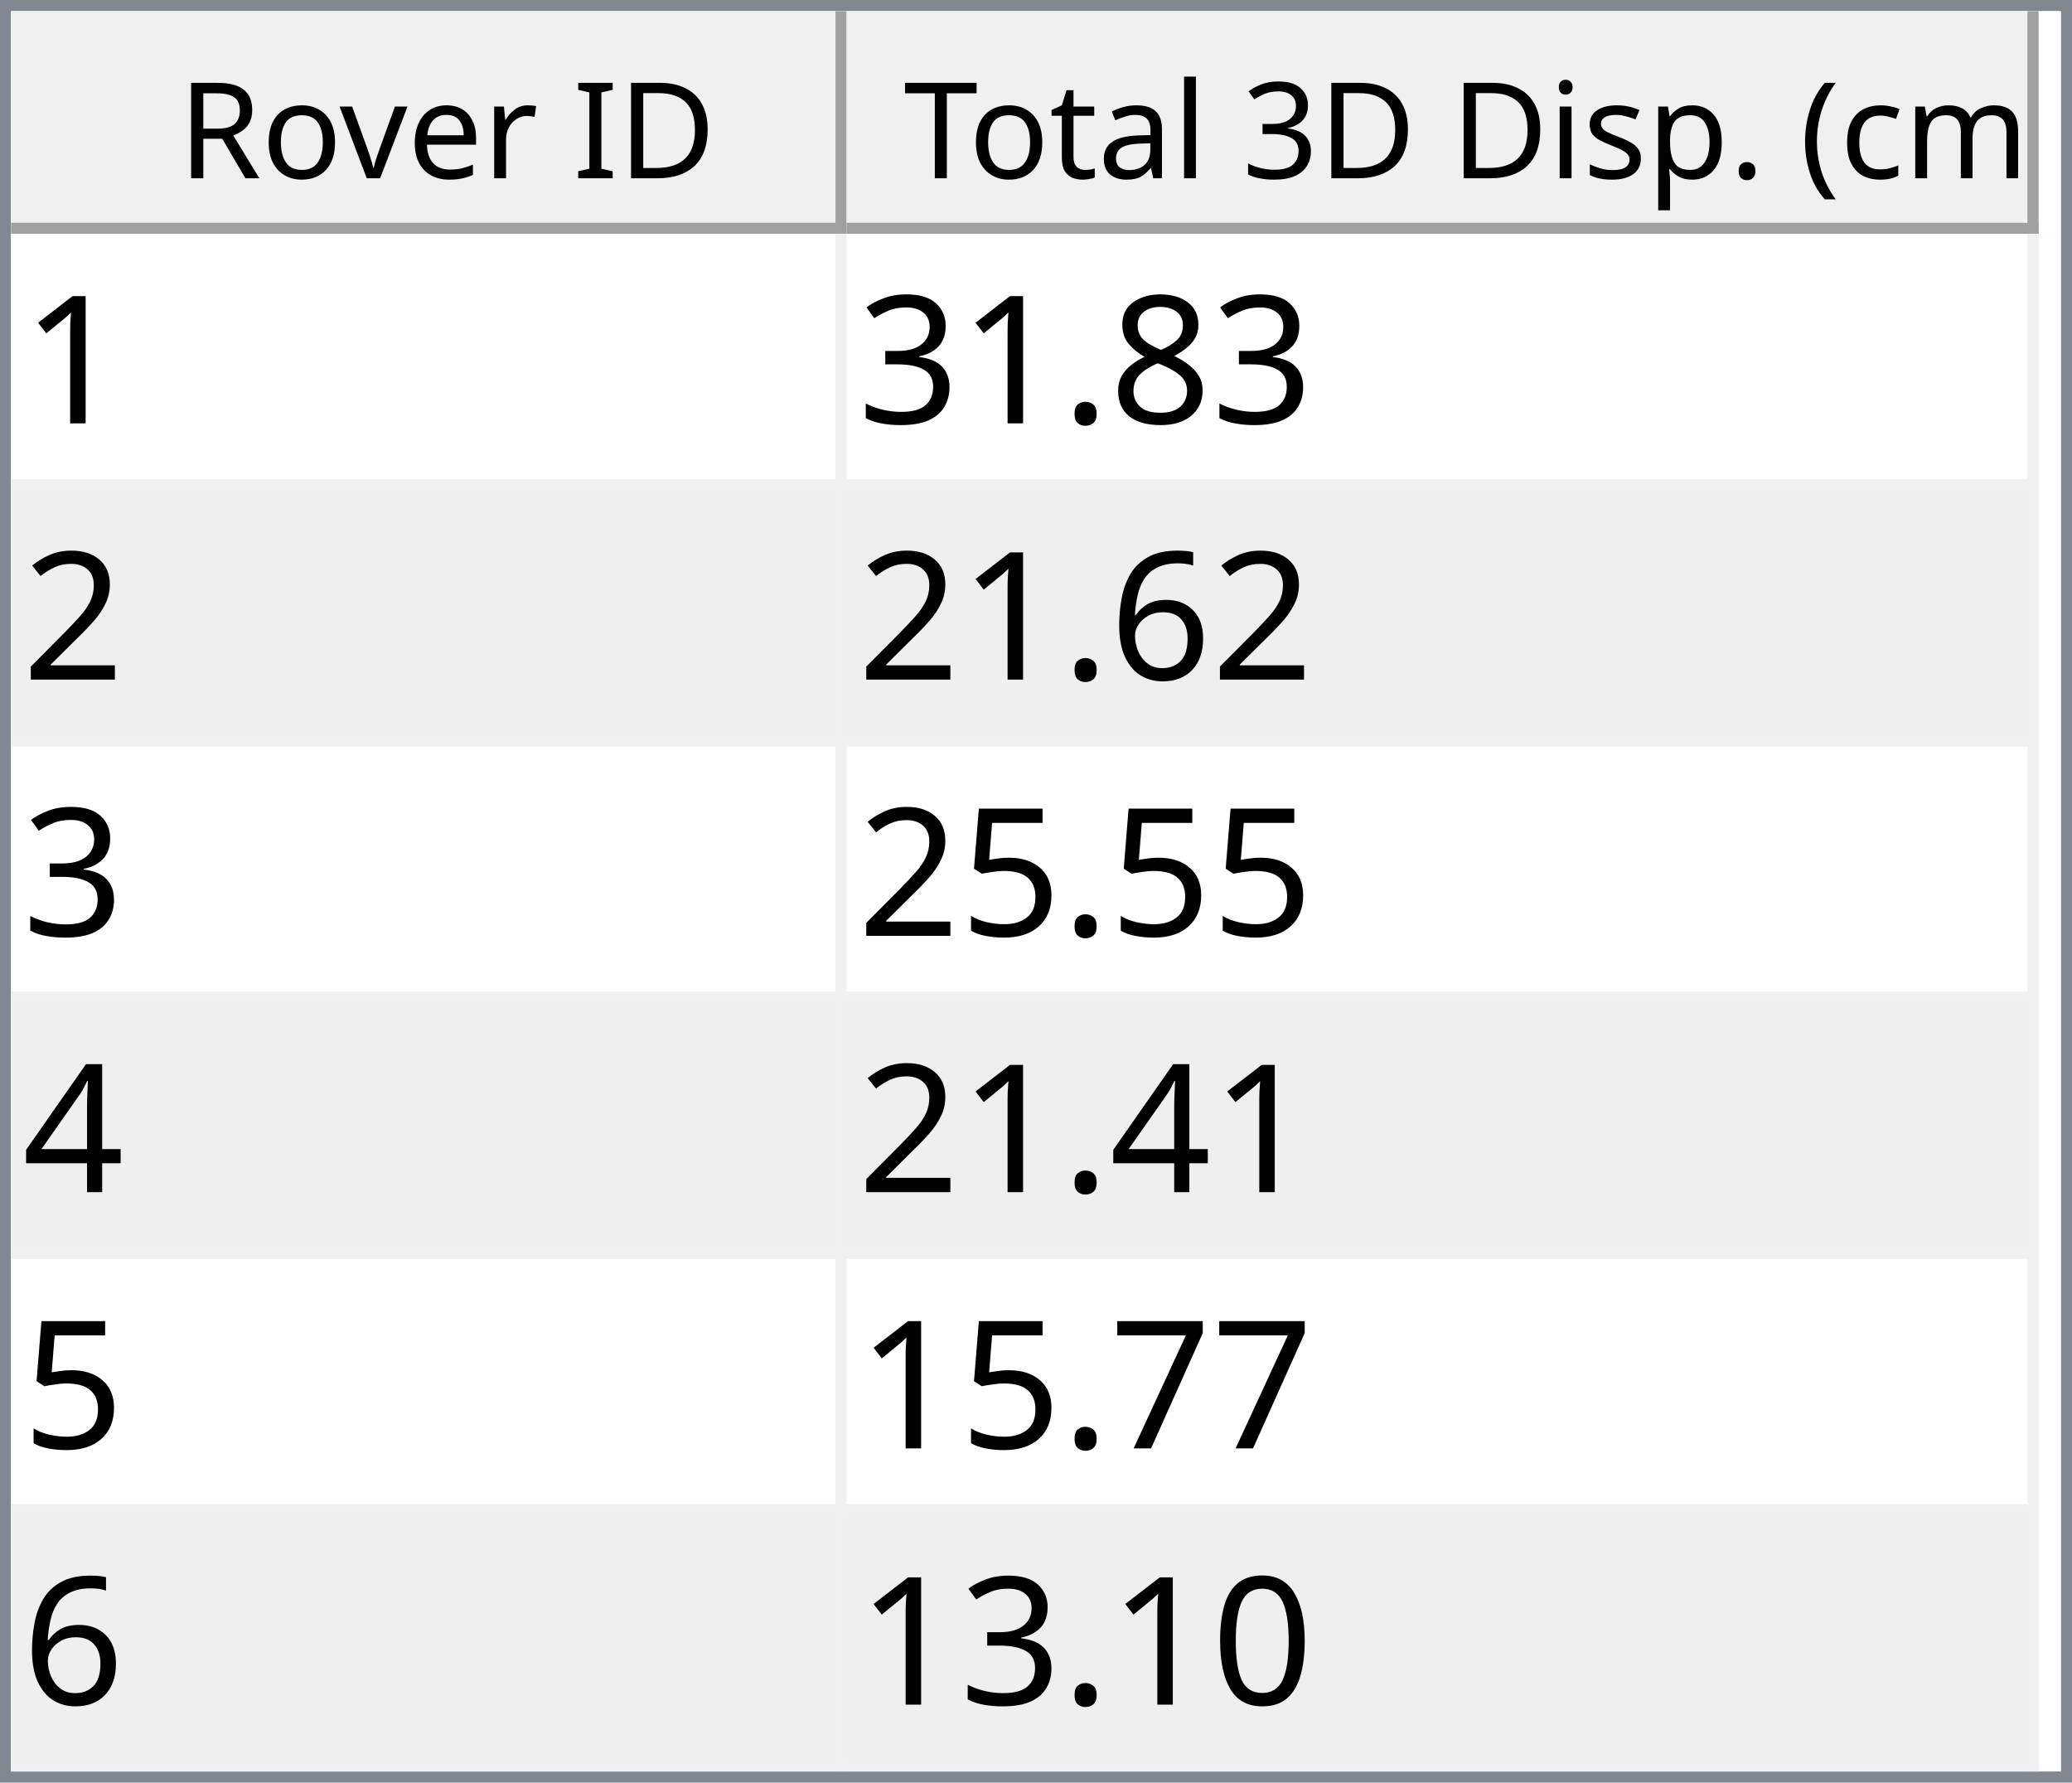
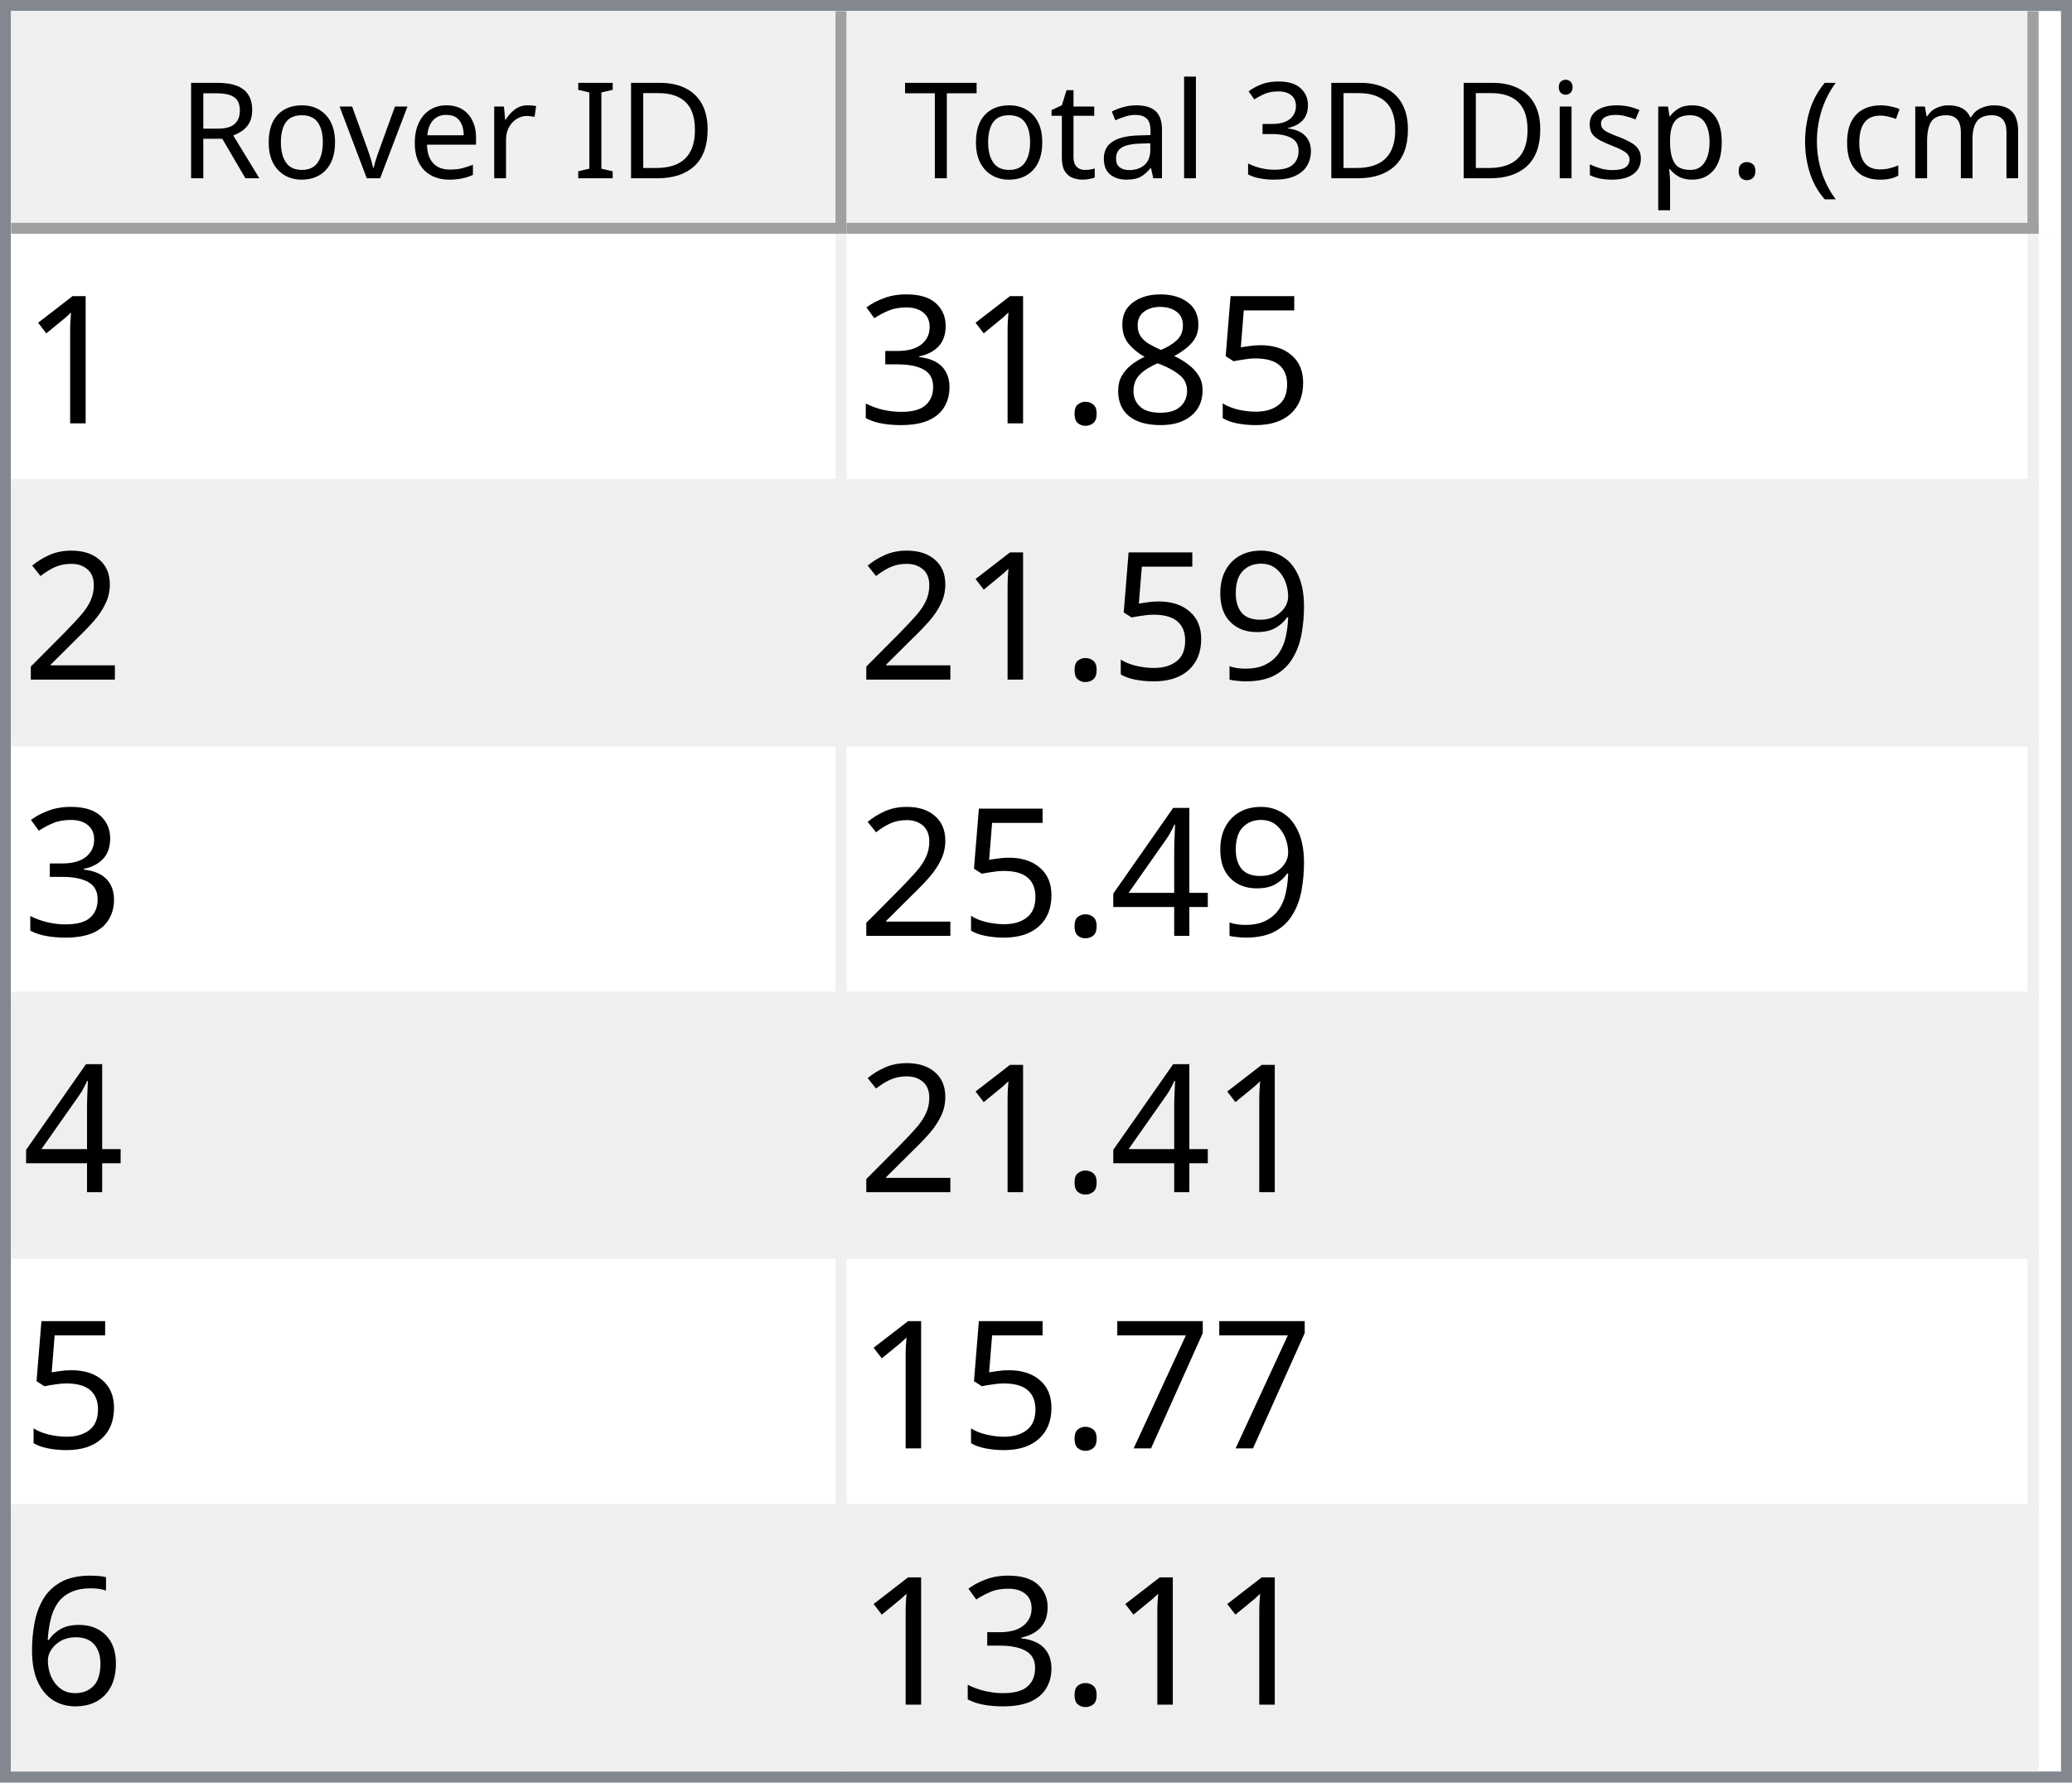
<svg xmlns="http://www.w3.org/2000/svg" style="fill-opacity:1; color-rendering:auto; color-interpolation:auto; text-rendering:auto; stroke:black; stroke-linecap:square; stroke-miterlimit:10; shape-rendering:auto; stroke-opacity:1; fill:black; stroke-dasharray:none; font-weight:normal; stroke-width:1; font-family:'Dialog'; font-style:normal; stroke-linejoin:miter; font-size:12px; stroke-dashoffset:0; image-rendering:auto;" width="186" height="160">
  <defs id="genericDefs" />
  <g>
    <defs id="defs1">
      <clipPath clipPathUnits="userSpaceOnUse" id="clipPath1">
        <path d="M0 0 L186 0 L186 160 L0 160 L0 0 Z" />
      </clipPath>
      <clipPath clipPathUnits="userSpaceOnUse" id="clipPath2">
        <path d="M0 0 L0 160 L186 160 L186 0 Z" />
      </clipPath>
      <clipPath clipPathUnits="userSpaceOnUse" id="clipPath3">
        <path d="M0 0 L0 20 L184 20 L184 0 Z" />
      </clipPath>
      <clipPath clipPathUnits="userSpaceOnUse" id="clipPath4">
        <path d="M0 0 L0 20 L75 20 L75 0 Z" />
      </clipPath>
      <clipPath clipPathUnits="userSpaceOnUse" id="clipPath5">
        <path d="M1 1 L1 19 L74 19 L74 1 Z" />
      </clipPath>
      <clipPath clipPathUnits="userSpaceOnUse" id="clipPath6">
        <path d="M0 0 L0 18 L73 18 L73 0 Z" />
      </clipPath>
      <clipPath clipPathUnits="userSpaceOnUse" id="clipPath7">
        <path d="M-0.5 -0.5 L-0.5 19.5 L74.5 19.5 L74.5 -0.5 Z" />
      </clipPath>
      <clipPath clipPathUnits="userSpaceOnUse" id="clipPath8">
        <path d="M0 0 L0 20 L107 20 L107 0 Z" />
      </clipPath>
      <clipPath clipPathUnits="userSpaceOnUse" id="clipPath9">
        <path d="M1 1 L1 19 L106 19 L106 1 Z" />
      </clipPath>
      <clipPath clipPathUnits="userSpaceOnUse" id="clipPath10">
        <path d="M0 0 L0 18 L105 18 L105 0 Z" />
      </clipPath>
      <clipPath clipPathUnits="userSpaceOnUse" id="clipPath11">
        <path d="M-0.5 -0.5 L-0.5 19.5 L106.5 19.5 L106.5 -0.5 Z" />
      </clipPath>
      <clipPath clipPathUnits="userSpaceOnUse" id="clipPath12">
        <path d="M0 0 L0 138 L184 138 L184 0 Z" />
      </clipPath>
      <clipPath clipPathUnits="userSpaceOnUse" id="clipPath13">
        <path d="M0 0 L0 138 L182 138 L182 0 Z" />
      </clipPath>
      <clipPath clipPathUnits="userSpaceOnUse" id="clipPath14">
        <path d="M-0.5 -0.5 L-0.5 137.5 L181.5 137.5 L181.5 -0.5 Z" />
      </clipPath>
      <clipPath clipPathUnits="userSpaceOnUse" id="clipPath15">
        <path d="M0 0 L0 22 L74 22 L74 0 Z" />
      </clipPath>
      <clipPath clipPathUnits="userSpaceOnUse" id="clipPath16">
        <path d="M0 0 L0 22 L106 22 L106 0 Z" />
      </clipPath>
      <font horiz-adv-x="64.551" id="font1">
        <font-face ascent="107.91" descent="25.098" units-per-em="100" style="font-style:normal; font-family:Segoe UI; font-weight:normal;" />
        <missing-glyph horiz-adv-x="64.551" d="M8.109 0 L8.109 68.266 L56.453 68.266 L56.453 0 L8.109 0 ZM15.328 7.234 L49.219 7.234 L49.219 61.031 L15.328 61.031 L15.328 7.234 Z" />
        <glyph unicode="D" horiz-adv-x="70.117" d="M9.188 0 L9.188 70.016 L28.516 70.016 Q65.531 70.016 65.531 35.891 Q65.531 19.672 55.25 9.836 Q44.969 0 27.734 0 L9.188 0 ZM17.391 62.594 L17.391 7.422 L27.828 7.422 Q41.609 7.422 49.273 14.797 Q56.938 22.172 56.938 35.688 Q56.938 62.594 28.328 62.594 L17.391 62.594 Z" />
        <glyph unicode="I" horiz-adv-x="26.611" d="M17.391 0 L9.188 0 L9.188 70.016 L17.391 70.016 L17.391 0 Z" />
        <glyph unicode=" " horiz-adv-x="27.393" d="" />
        <glyph unicode="r" horiz-adv-x="34.766" d="M34.188 41.891 Q32.078 43.5 28.125 43.5 Q23 43.5 19.555 38.672 Q16.109 33.844 16.109 25.484 L16.109 0 L8.109 0 L8.109 50 L16.109 50 L16.109 39.703 L16.312 39.703 Q18.016 44.969 21.531 47.922 Q25.047 50.875 29.391 50.875 Q32.516 50.875 34.188 50.203 L34.188 41.891 Z" />
        <glyph unicode="e" horiz-adv-x="52.295" d="M48.297 23 L12.984 23 Q13.188 14.656 17.484 10.109 Q21.781 5.562 29.297 5.562 Q37.75 5.562 44.828 11.141 L44.828 3.609 Q38.234 -1.172 27.391 -1.172 Q16.797 -1.172 10.742 5.641 Q4.688 12.453 4.688 24.812 Q4.688 36.469 11.305 43.82 Q17.922 51.172 27.734 51.172 Q37.547 51.172 42.922 44.828 Q48.297 38.484 48.297 27.203 L48.297 23 ZM40.094 29.781 Q40.047 36.719 36.75 40.578 Q33.453 44.438 27.594 44.438 Q21.922 44.438 17.969 40.383 Q14.016 36.328 13.094 29.781 L40.094 29.781 Z" />
        <glyph unicode="v" horiz-adv-x="47.9" d="M47.406 50 L27.484 0 L19.625 0 L0.688 50 L9.469 50 L22.172 13.672 Q23.578 9.672 23.922 6.688 L24.125 6.688 Q24.609 10.453 25.688 13.484 L38.969 50 L47.406 50 Z" />
        <glyph unicode="o" horiz-adv-x="58.594" d="M29 -1.172 Q17.922 -1.172 11.305 5.836 Q4.688 12.844 4.688 24.422 Q4.688 37.016 11.57 44.094 Q18.453 51.172 30.172 51.172 Q41.359 51.172 47.633 44.289 Q53.906 37.406 53.906 25.203 Q53.906 13.234 47.141 6.031 Q40.375 -1.172 29 -1.172 ZM29.594 44.438 Q21.875 44.438 17.383 39.188 Q12.891 33.938 12.891 24.703 Q12.891 15.828 17.43 10.695 Q21.969 5.562 29.594 5.562 Q37.359 5.562 41.531 10.594 Q45.703 15.625 45.703 24.906 Q45.703 34.281 41.531 39.359 Q37.359 44.438 29.594 44.438 Z" />
        <glyph unicode="R" horiz-adv-x="59.814" d="M59.375 0 L49.609 0 L37.891 19.625 Q36.281 22.359 34.766 24.289 Q33.25 26.219 31.664 27.438 Q30.078 28.656 28.25 29.219 Q26.422 29.781 24.125 29.781 L17.391 29.781 L17.391 0 L9.188 0 L9.188 70.016 L30.078 70.016 Q34.672 70.016 38.555 68.867 Q42.438 67.719 45.289 65.375 Q48.141 63.031 49.758 59.547 Q51.375 56.062 51.375 51.375 Q51.375 47.703 50.273 44.656 Q49.172 41.609 47.148 39.211 Q45.125 36.812 42.266 35.133 Q39.406 33.453 35.844 32.516 L35.844 32.328 Q37.594 31.547 38.891 30.547 Q40.188 29.547 41.359 28.18 Q42.531 26.812 43.68 25.078 Q44.828 23.344 46.234 21.047 L59.375 0 ZM17.391 62.594 L17.391 37.203 L28.516 37.203 Q31.594 37.203 34.203 38.133 Q36.812 39.062 38.719 40.797 Q40.625 42.531 41.703 45.047 Q42.781 47.562 42.781 50.688 Q42.781 56.297 39.141 59.445 Q35.5 62.594 28.609 62.594 L17.391 62.594 Z" />
        <glyph unicode=")" horiz-adv-x="30.176" d="M8.297 -15.922 L1.172 -15.922 Q16.406 2.344 16.406 26.812 Q16.406 51.469 1.078 70.016 L8.297 70.016 Q23.531 52.156 23.531 26.703 Q23.531 1.375 8.297 -15.922 Z" />
        <glyph unicode="m" horiz-adv-x="86.133" d="M79.109 0 L71.094 0 L71.094 28.719 Q71.094 37.016 68.531 40.727 Q65.969 44.438 59.906 44.438 Q54.781 44.438 51.195 39.75 Q47.609 35.062 47.609 28.516 L47.609 0 L39.594 0 L39.594 29.688 Q39.594 44.438 28.219 44.438 Q22.953 44.438 19.531 40.016 Q16.109 35.594 16.109 28.516 L16.109 0 L8.109 0 L8.109 50 L16.109 50 L16.109 42.094 L16.312 42.094 Q21.625 51.172 31.844 51.172 Q36.969 51.172 40.773 48.312 Q44.578 45.453 46 40.828 Q51.562 51.172 62.594 51.172 Q79.109 51.172 79.109 30.812 L79.109 0 Z" />
        <glyph unicode="c" horiz-adv-x="46.191" d="M42.188 2.297 Q36.422 -1.172 28.516 -1.172 Q17.828 -1.172 11.258 5.789 Q4.688 12.75 4.688 23.828 Q4.688 36.188 11.766 43.68 Q18.844 51.172 30.672 51.172 Q37.25 51.172 42.281 48.734 L42.281 40.531 Q36.719 44.438 30.375 44.438 Q22.703 44.438 17.797 38.945 Q12.891 33.453 12.891 24.516 Q12.891 15.719 17.508 10.641 Q22.125 5.562 29.891 5.562 Q36.422 5.562 42.188 9.906 L42.188 2.297 Z" />
        <glyph unicode="(" horiz-adv-x="30.176" d="M29.109 -15.922 L21.969 -15.922 Q6.844 1.375 6.844 26.703 Q6.844 52.156 21.969 70.016 L29.203 70.016 Q13.875 51.469 13.875 26.812 Q13.875 2.344 29.109 -15.922 Z" />
        <glyph unicode="." horiz-adv-x="21.68" d="M10.891 -1.078 Q8.641 -1.078 7.055 0.539 Q5.469 2.156 5.469 4.391 Q5.469 6.641 7.055 8.273 Q8.641 9.906 10.891 9.906 Q13.188 9.906 14.797 8.273 Q16.406 6.641 16.406 4.391 Q16.406 2.156 14.797 0.539 Q13.188 -1.078 10.891 -1.078 Z" />
        <glyph unicode="p" horiz-adv-x="58.789" d="M16.312 7.234 L16.109 7.234 L16.109 -23 L8.109 -23 L8.109 50 L16.109 50 L16.109 41.219 L16.312 41.219 Q22.219 51.172 33.594 51.172 Q43.266 51.172 48.688 44.461 Q54.109 37.75 54.109 26.469 Q54.109 13.922 48 6.375 Q41.891 -1.172 31.297 -1.172 Q21.578 -1.172 16.312 7.234 ZM16.109 27.391 L16.109 20.406 Q16.109 14.203 20.141 9.883 Q24.172 5.562 30.375 5.562 Q37.641 5.562 41.773 11.133 Q45.906 16.703 45.906 26.609 Q45.906 34.969 42.047 39.703 Q38.188 44.438 31.594 44.438 Q24.609 44.438 20.359 39.578 Q16.109 34.719 16.109 27.391 Z" />
        <glyph unicode="s" horiz-adv-x="42.432" d="M5.078 1.812 L5.078 10.406 Q11.625 5.562 19.484 5.562 Q30.031 5.562 30.031 12.594 Q30.031 14.594 29.125 15.992 Q28.219 17.391 26.68 18.461 Q25.141 19.531 23.07 20.383 Q21 21.234 18.609 22.172 Q15.281 23.484 12.766 24.828 Q10.25 26.172 8.57 27.859 Q6.891 29.547 6.031 31.695 Q5.172 33.844 5.172 36.719 Q5.172 40.234 6.789 42.945 Q8.406 45.656 11.086 47.484 Q13.766 49.312 17.211 50.242 Q20.656 51.172 24.312 51.172 Q30.812 51.172 35.938 48.922 L35.938 40.828 Q30.422 44.438 23.25 44.438 Q21 44.438 19.195 43.922 Q17.391 43.406 16.094 42.477 Q14.797 41.547 14.086 40.258 Q13.375 38.969 13.375 37.406 Q13.375 35.453 14.086 34.133 Q14.797 32.812 16.164 31.789 Q17.531 30.766 19.484 29.938 Q21.438 29.109 23.922 28.125 Q27.25 26.859 29.883 25.516 Q32.516 24.172 34.375 22.484 Q36.234 20.797 37.234 18.602 Q38.234 16.406 38.234 13.375 Q38.234 9.672 36.602 6.938 Q34.969 4.203 32.234 2.398 Q29.5 0.594 25.93 -0.289 Q22.359 -1.172 18.453 -1.172 Q10.75 -1.172 5.078 1.812 Z" />
        <glyph unicode="i" horiz-adv-x="24.219" d="M12.203 62.703 Q10.062 62.703 8.547 64.164 Q7.031 65.625 7.031 67.875 Q7.031 70.125 8.547 71.609 Q10.062 73.094 12.203 73.094 Q14.406 73.094 15.945 71.609 Q17.484 70.125 17.484 67.875 Q17.484 65.719 15.945 64.211 Q14.406 62.703 12.203 62.703 ZM16.109 0 L8.109 0 L8.109 50 L16.109 50 L16.109 0 Z" />
        <glyph unicode="3" horiz-adv-x="53.906" d="M46.531 19.828 Q46.531 15.094 44.75 11.211 Q42.969 7.328 39.719 4.57 Q36.469 1.812 31.93 0.297 Q27.391 -1.219 21.922 -1.219 Q11.922 -1.219 6 2.594 L6 11.188 Q13.094 5.609 22.219 5.609 Q25.875 5.609 28.828 6.539 Q31.781 7.469 33.906 9.227 Q36.031 10.984 37.18 13.477 Q38.328 15.969 38.328 19.094 Q38.328 32.812 18.797 32.812 L12.984 32.812 L12.984 39.594 L18.5 39.594 Q35.797 39.594 35.797 52.484 Q35.797 64.406 22.609 64.406 Q15.188 64.406 8.688 59.422 L8.688 67.188 Q15.375 71.188 24.609 71.188 Q29 71.188 32.57 69.969 Q36.141 68.75 38.68 66.555 Q41.219 64.359 42.609 61.281 Q44 58.203 44 54.5 Q44 40.672 30.031 36.719 L30.031 36.531 Q33.594 36.141 36.625 34.797 Q39.656 33.453 41.852 31.305 Q44.047 29.156 45.289 26.25 Q46.531 23.344 46.531 19.828 Z" />
        <glyph unicode="l" horiz-adv-x="24.219" d="M16.109 0 L8.109 0 L8.109 74.031 L16.109 74.031 L16.109 0 Z" />
        <glyph unicode="a" horiz-adv-x="50.879" d="M43.891 0 L35.891 0 L35.891 7.812 L35.688 7.812 Q30.469 -1.172 20.312 -1.172 Q12.844 -1.172 8.617 2.781 Q4.391 6.734 4.391 13.281 Q4.391 27.297 20.906 29.594 L35.891 31.688 Q35.891 44.438 25.594 44.438 Q16.547 44.438 9.281 38.281 L9.281 46.484 Q16.656 51.172 26.266 51.172 Q43.891 51.172 43.891 32.516 L43.891 0 ZM35.891 25.297 L23.828 23.641 Q18.266 22.859 15.43 20.875 Q12.594 18.891 12.594 13.875 Q12.594 10.203 15.211 7.883 Q17.828 5.562 22.172 5.562 Q28.125 5.562 32.008 9.742 Q35.891 13.922 35.891 20.312 L35.891 25.297 Z" />
        <glyph unicode="t" horiz-adv-x="33.887" d="M31.297 0.484 Q28.469 -1.078 23.828 -1.078 Q10.688 -1.078 10.688 13.578 L10.688 43.172 L2.094 43.172 L2.094 50 L10.688 50 L10.688 62.203 L18.703 64.797 L18.703 50 L31.297 50 L31.297 43.172 L18.703 43.172 L18.703 14.984 Q18.703 9.969 20.414 7.82 Q22.125 5.672 26.078 5.672 Q29.109 5.672 31.297 7.328 L31.297 0.484 Z" />
        <glyph unicode="T" horiz-adv-x="52.393" d="M50.594 62.594 L30.375 62.594 L30.375 0 L22.172 0 L22.172 62.594 L2 62.594 L2 70.016 L50.594 70.016 L50.594 62.594 Z" />
      </font>
      <font horiz-adv-x="75.0" id="font2">
        <font-face ascent="100.537" descent="21.973" units-per-em="100" style="font-style:normal; font-family:sans-serif; font-weight:normal;" />
        <missing-glyph horiz-adv-x="75.0" d="M12.5 0 L12.5 62.5 L62.5 62.5 L62.5 0 L12.5 0 ZM14.062 1.562 L60.938 1.562 L60.938 60.938 L14.062 60.938 L14.062 1.562 Z" />
        <glyph unicode="1" horiz-adv-x="55.615" d="M37.25 0 L28.469 0 L28.469 56 Q25.297 52.984 20.141 49.953 Q14.984 46.922 10.891 45.406 L10.891 53.906 Q18.266 57.375 23.781 62.305 Q29.297 67.234 31.594 71.875 L37.25 71.875 L37.25 0 Z" />
+         <glyph unicode="5" horiz-adv-x="55.615" d="M4.156 18.75 L13.375 19.531 Q14.406 12.797 18.141 9.398 Q21.875 6 27.156 6 Q33.5 6 37.891 10.789 Q42.281 15.578 42.281 23.484 Q42.281 31 38.062 35.352 Q33.844 39.703 27 39.703 Q22.75 39.703 19.336 37.773 Q15.922 35.844 13.969 32.766 L5.719 33.844 L12.641 70.609 L48.25 70.609 L48.25 62.203 L19.672 62.203 L15.828 42.969 Q22.266 47.469 29.344 47.469 Q38.719 47.469 45.164 40.969 Q51.609 34.469 51.609 24.266 Q51.609 14.547 45.953 7.469 Q39.062 -1.219 27.156 -1.219 Q17.391 -1.219 11.211 4.25 Q5.031 9.719 4.156 18.75 Z" />
        <glyph unicode="8" horiz-adv-x="55.615" d="M17.672 38.812 Q12.203 40.828 9.57 44.539 Q6.938 48.25 6.938 53.422 Q6.938 61.234 12.555 66.555 Q18.172 71.875 27.484 71.875 Q36.859 71.875 42.578 66.43 Q48.297 60.984 48.297 53.172 Q48.297 48.188 45.68 44.508 Q43.062 40.828 37.75 38.812 Q44.344 36.672 47.781 31.883 Q51.219 27.094 51.219 20.453 Q51.219 11.281 44.727 5.031 Q38.234 -1.219 27.641 -1.219 Q17.047 -1.219 10.547 5.055 Q4.047 11.328 4.047 20.703 Q4.047 27.688 7.594 32.398 Q11.141 37.109 17.672 38.812 ZM15.922 53.719 Q15.922 48.641 19.195 45.414 Q22.469 42.188 27.688 42.188 Q32.766 42.188 36.016 45.383 Q39.266 48.578 39.266 53.219 Q39.266 58.062 35.914 61.359 Q32.562 64.656 27.594 64.656 Q22.562 64.656 19.242 61.43 Q15.922 58.203 15.922 53.719 ZM13.094 20.656 Q13.094 16.891 14.875 13.375 Q16.656 9.859 20.172 7.93 Q23.688 6 27.734 6 Q34.031 6 38.133 10.055 Q42.234 14.109 42.234 20.359 Q42.234 26.703 38.016 30.859 Q33.797 35.016 27.438 35.016 Q21.234 35.016 17.164 30.914 Q13.094 26.812 13.094 20.656 Z" />
        <glyph unicode="." horiz-adv-x="27.783" d="M9.078 0 L9.078 10.016 L19.094 10.016 L19.094 0 L9.078 0 Z" />
        <glyph unicode="3" horiz-adv-x="55.615" d="M4.203 18.891 L12.984 20.062 Q14.5 12.594 18.141 9.297 Q21.781 6 27 6 Q33.203 6 37.477 10.297 Q41.75 14.594 41.75 20.953 Q41.75 27 37.797 30.93 Q33.844 34.859 27.734 34.859 Q25.25 34.859 21.531 33.891 L22.516 41.609 Q23.391 41.5 23.922 41.5 Q29.547 41.5 34.039 44.43 Q38.531 47.359 38.531 53.469 Q38.531 58.297 35.258 61.477 Q31.984 64.656 26.812 64.656 Q21.688 64.656 18.266 61.43 Q14.844 58.203 13.875 51.766 L5.078 53.328 Q6.688 62.156 12.398 67.016 Q18.109 71.875 26.609 71.875 Q32.469 71.875 37.398 69.359 Q42.328 66.844 44.945 62.5 Q47.562 58.156 47.562 53.266 Q47.562 48.641 45.07 44.828 Q42.578 41.016 37.703 38.766 Q44.047 37.312 47.562 32.695 Q51.078 28.078 51.078 21.141 Q51.078 11.766 44.242 5.25 Q37.406 -1.266 26.953 -1.266 Q17.531 -1.266 11.305 4.352 Q5.078 9.969 4.203 18.891 Z" />
        <glyph unicode="2" horiz-adv-x="55.615" d="M50.344 8.453 L50.344 0 L3.031 0 Q2.938 3.172 4.047 6.109 Q5.859 10.938 9.836 15.625 Q13.812 20.312 21.344 26.469 Q33.016 36.031 37.117 41.625 Q41.219 47.219 41.219 52.203 Q41.219 57.422 37.477 61.008 Q33.734 64.594 27.734 64.594 Q21.391 64.594 17.578 60.789 Q13.766 56.984 13.719 50.25 L4.688 51.172 Q5.609 61.281 11.664 66.578 Q17.719 71.875 27.938 71.875 Q38.234 71.875 44.242 66.164 Q50.25 60.453 50.25 52 Q50.25 47.703 48.492 43.555 Q46.734 39.406 42.656 34.812 Q38.578 30.219 29.109 22.219 Q21.188 15.578 18.945 13.211 Q16.703 10.844 15.234 8.453 L50.344 8.453 Z" />
-         <glyph unicode="6" horiz-adv-x="55.615" d="M49.75 54.047 L41.016 53.375 Q39.844 58.547 37.703 60.891 Q34.125 64.656 28.906 64.656 Q24.703 64.656 21.531 62.312 Q17.391 59.281 14.992 53.469 Q12.594 47.656 12.5 36.922 Q15.672 41.75 20.266 44.094 Q24.859 46.438 29.891 46.438 Q38.672 46.438 44.852 39.969 Q51.031 33.5 51.031 23.25 Q51.031 16.5 48.125 10.719 Q45.219 4.938 40.141 1.859 Q35.062 -1.219 28.609 -1.219 Q17.625 -1.219 10.695 6.859 Q3.766 14.938 3.766 33.5 Q3.766 54.25 11.422 63.672 Q18.109 71.875 29.438 71.875 Q37.891 71.875 43.289 67.141 Q48.688 62.406 49.75 54.047 ZM13.875 23.188 Q13.875 18.656 15.797 14.508 Q17.719 10.359 21.188 8.18 Q24.656 6 28.469 6 Q34.031 6 38.039 10.492 Q42.047 14.984 42.047 22.703 Q42.047 30.125 38.086 34.398 Q34.125 38.672 28.125 38.672 Q22.172 38.672 18.023 34.398 Q13.875 30.125 13.875 23.188 Z" />
-         <glyph unicode="5" horiz-adv-x="55.615" d="M4.156 18.75 L13.375 19.531 Q14.406 12.797 18.141 9.398 Q21.875 6 27.156 6 Q33.5 6 37.891 10.789 Q42.281 15.578 42.281 23.484 Q42.281 31 38.062 35.352 Q33.844 39.703 27 39.703 Q22.75 39.703 19.336 37.773 Q15.922 35.844 13.969 32.766 L5.719 33.844 L12.641 70.609 L48.25 70.609 L48.25 62.203 L19.672 62.203 L15.828 42.969 Q22.266 47.469 29.344 47.469 Q38.719 47.469 45.164 40.969 Q51.609 34.469 51.609 24.266 Q51.609 14.547 45.953 7.469 Q39.062 -1.219 27.156 -1.219 Q17.391 -1.219 11.211 4.25 Q5.031 9.719 4.156 18.75 Z" />
+         <glyph unicode="9" horiz-adv-x="55.615" d="M5.469 16.547 L13.922 17.328 Q14.984 11.375 18.016 8.688 Q21.047 6 25.781 6 Q29.828 6 32.883 7.859 Q35.938 9.719 37.891 12.82 Q39.844 15.922 41.164 21.195 Q42.484 26.469 42.484 31.938 Q42.484 32.516 42.438 33.688 Q39.797 29.5 35.234 26.883 Q30.672 24.266 25.344 24.266 Q16.453 24.266 10.305 30.711 Q4.156 37.156 4.156 47.703 Q4.156 58.594 10.578 65.234 Q17 71.875 26.656 71.875 Q33.641 71.875 39.43 68.117 Q45.219 64.359 48.219 57.398 Q51.219 50.438 51.219 37.25 Q51.219 23.531 48.242 15.406 Q45.266 7.281 39.383 3.031 Q33.5 -1.219 25.594 -1.219 Q17.188 -1.219 11.867 3.445 Q6.547 8.109 5.469 16.547 ZM41.453 48.141 Q41.453 55.719 37.43 60.156 Q33.406 64.594 27.734 64.594 Q21.875 64.594 17.531 59.812 Q13.188 55.031 13.188 47.406 Q13.188 40.578 17.312 36.305 Q21.438 32.031 27.484 32.031 Q33.594 32.031 37.523 36.305 Q41.453 40.578 41.453 48.141 Z" />
        <glyph unicode="4" horiz-adv-x="55.615" d="M32.328 0 L32.328 17.141 L1.266 17.141 L1.266 25.203 L33.938 71.578 L41.109 71.578 L41.109 25.203 L50.781 25.203 L50.781 17.141 L41.109 17.141 L41.109 0 L32.328 0 ZM32.328 25.203 L32.328 57.469 L9.906 25.203 L32.328 25.203 Z" />
        <glyph unicode="7" horiz-adv-x="55.615" d="M4.734 62.203 L4.734 70.656 L51.078 70.656 L51.078 63.812 Q44.234 56.547 37.523 44.484 Q30.812 32.422 27.156 19.672 Q24.516 10.688 23.781 0 L14.75 0 Q14.891 8.453 18.062 20.414 Q21.234 32.375 27.172 43.484 Q33.109 54.594 39.797 62.203 L4.734 62.203 Z" />
-         <glyph unicode="0" horiz-adv-x="55.615" d="M4.156 35.297 Q4.156 48 6.766 55.742 Q9.375 63.484 14.523 67.68 Q19.672 71.875 27.484 71.875 Q33.25 71.875 37.594 69.555 Q41.938 67.234 44.773 62.867 Q47.609 58.5 49.219 52.227 Q50.828 45.953 50.828 35.297 Q50.828 22.703 48.242 14.969 Q45.656 7.234 40.508 3.008 Q35.359 -1.219 27.484 -1.219 Q17.141 -1.219 11.234 6.203 Q4.156 15.141 4.156 35.297 ZM13.188 35.297 Q13.188 17.672 17.312 11.836 Q21.438 6 27.484 6 Q33.547 6 37.672 11.859 Q41.797 17.719 41.797 35.297 Q41.797 52.984 37.672 58.789 Q33.547 64.594 27.391 64.594 Q21.344 64.594 17.719 59.469 Q13.188 52.938 13.188 35.297 Z" />
+         <glyph unicode="6" horiz-adv-x="55.615" d="M49.75 54.047 L41.016 53.375 Q39.844 58.547 37.703 60.891 Q34.125 64.656 28.906 64.656 Q24.703 64.656 21.531 62.312 Q17.391 59.281 14.992 53.469 Q12.594 47.656 12.5 36.922 Q15.672 41.75 20.266 44.094 Q24.859 46.438 29.891 46.438 Q38.672 46.438 44.852 39.969 Q51.031 33.5 51.031 23.25 Q51.031 16.5 48.125 10.719 Q45.219 4.938 40.141 1.859 Q35.062 -1.219 28.609 -1.219 Q17.625 -1.219 10.695 6.859 Q3.766 14.938 3.766 33.5 Q3.766 54.25 11.422 63.672 Q18.109 71.875 29.438 71.875 Q37.891 71.875 43.289 67.141 Q48.688 62.406 49.75 54.047 ZM13.875 23.188 Q13.875 18.656 15.797 14.508 Q17.719 10.359 21.188 8.18 Q24.656 6 28.469 6 Q34.031 6 38.039 10.492 Q42.047 14.984 42.047 22.703 Q42.047 30.125 38.086 34.398 Q34.125 38.672 28.125 38.672 Q22.172 38.672 18.023 34.398 Q13.875 30.125 13.875 23.188 Z" />
      </font>
    </defs>
    <g style="fill:white; stroke:white;">
      <rect x="0" y="0" width="186" style="clip-path:url(#clipPath1); stroke:none;" height="160" />
    </g>
    <g style="fill:white; text-rendering:optimizeSpeed; color-rendering:optimizeSpeed; image-rendering:optimizeSpeed; shape-rendering:crispEdges; stroke:white; color-interpolation:sRGB;">
      <rect x="0" width="186" height="160" y="0" style="stroke:none;" />
      <path style="stroke:none;" d="M0 160 L186 160 L186 0 L0 0 Z" />
    </g>
    <g style="fill:rgb(240,240,240); font-family:'Segoe UI'; stroke:rgb(240,240,240);">
      <rect x="0" y="0" width="186" style="clip-path:url(#clipPath2); stroke:none;" height="160" />
    </g>
    <g style="fill:rgb(130,135,144); font-family:'Segoe UI'; stroke:rgb(130,135,144);">
      <path d="M0 0 L186 0 L186 160 L0 160 L0 0 ZM1 1 L185 1 L185 159 L1 159 L1 1 Z" style="fill-rule:evenodd; clip-path:url(#clipPath2); stroke:none;" />
    </g>
    <g style="fill:white; font-family:'Segoe UI'; stroke:white;" transform="translate(1,1)">
      <rect x="0" y="0" width="184" style="clip-path:url(#clipPath3); stroke:none;" height="20" />
    </g>
    <g style="fill:rgb(240,240,240); font-family:'Segoe UI'; stroke:rgb(240,240,240);" transform="translate(1,1)">
      <rect x="0" y="0" width="75" style="clip-path:url(#clipPath4); stroke:none;" height="20" />
    </g>
    <g style="font-family:'Segoe UI';" transform="translate(2,2)">
      <text x="14" xml:space="preserve" y="14" style="clip-path:url(#clipPath6); stroke:none;">Rover ID</text>
    </g>
    <g style="fill:rgb(160,160,160); font-family:'Segoe UI'; stroke:rgb(160,160,160); stroke-linejoin:bevel;" transform="translate(1.5,1.5)">
      <line x1="74" x2="74" y1="0" style="fill:none; clip-path:url(#clipPath7);" y2="19" />
    </g>
    <g style="fill:rgb(160,160,160); font-family:'Segoe UI'; stroke:rgb(160,160,160); stroke-linejoin:bevel;" transform="matrix(1,0,0,1,1,1) translate(0.5,0.5)">
      <line x1="0" x2="74" y1="19" style="fill:none; clip-path:url(#clipPath7);" y2="19" />
    </g>
    <g style="fill:rgb(240,240,240); font-family:'Segoe UI'; stroke:rgb(240,240,240);" transform="translate(76,1)">
      <rect x="0" y="0" width="107" style="clip-path:url(#clipPath8); stroke:none;" height="20" />
    </g>
    <g style="font-family:'Segoe UI';" transform="translate(77,2)">
      <text x="1" xml:space="preserve" y="14" style="clip-path:url(#clipPath10); stroke:none;"> Total 3D Disp. (cm)</text>
    </g>
    <g style="fill:rgb(160,160,160); font-family:'Segoe UI'; stroke:rgb(160,160,160); stroke-linejoin:bevel;" transform="translate(76.5,1.5)">
      <line x1="106" x2="106" y1="0" style="fill:none; clip-path:url(#clipPath11);" y2="19" />
    </g>
    <g style="fill:rgb(160,160,160); font-family:'Segoe UI'; stroke:rgb(160,160,160); stroke-linejoin:bevel;" transform="matrix(1,0,0,1,76,1) translate(0.5,0.5)">
      <line x1="0" x2="106" y1="19" style="fill:none; clip-path:url(#clipPath11);" y2="19" />
    </g>
    <g style="fill:white; font-family:'Segoe UI'; stroke:white;" transform="translate(1,21)">
      <rect x="0" y="0" width="184" style="clip-path:url(#clipPath12); stroke:none;" height="138" />
    </g>
    <g style="fill:rgb(240,240,240); font-size:16px; font-family:sans-serif; stroke:rgb(240,240,240);" transform="translate(1,21)">
      <rect x="0" y="0" width="182" style="clip-path:url(#clipPath13); stroke:none;" height="138" />
      <line transform="translate(0.5,0.5)" x1="0" x2="181" y1="22" style="clip-path:url(#clipPath14); fill:none; stroke-linejoin:bevel;" y2="22" />
    </g>
    <g transform="matrix(1,0,0,1,1,21) translate(0.5,0.5)" style="fill:rgb(240,240,240); font-size:16px; font-family:sans-serif; stroke:rgb(240,240,240); stroke-linejoin:bevel;">
      <line x1="0" x2="181" y1="45" style="fill:none; clip-path:url(#clipPath14);" y2="45" />
    </g>
    <g transform="matrix(1,0,0,1,1,21) translate(0.5,0.5)" style="fill:rgb(240,240,240); font-size:16px; font-family:sans-serif; stroke:rgb(240,240,240); stroke-linejoin:bevel;">
      <line x1="0" x2="181" y1="68" style="fill:none; clip-path:url(#clipPath14);" y2="68" />
    </g>
    <g transform="matrix(1,0,0,1,1,21) translate(0.5,0.5)" style="fill:rgb(240,240,240); font-size:16px; font-family:sans-serif; stroke:rgb(240,240,240); stroke-linejoin:bevel;">
      <line x1="0" x2="181" y1="91" style="fill:none; clip-path:url(#clipPath14);" y2="91" />
    </g>
    <g transform="matrix(1,0,0,1,1,21) translate(0.5,0.5)" style="fill:rgb(240,240,240); font-size:16px; font-family:sans-serif; stroke:rgb(240,240,240); stroke-linejoin:bevel;">
      <line x1="0" x2="181" y1="114" style="fill:none; clip-path:url(#clipPath14);" y2="114" />
    </g>
    <g transform="matrix(1,0,0,1,1,21) translate(0.5,0.5)" style="fill:rgb(240,240,240); font-size:16px; font-family:sans-serif; stroke:rgb(240,240,240); stroke-linejoin:bevel;">
      <line x1="0" x2="181" y1="137" style="fill:none; clip-path:url(#clipPath14);" y2="137" />
    </g>
    <g transform="matrix(1,0,0,1,1,21) translate(0.5,0.5)" style="fill:rgb(240,240,240); font-size:16px; font-family:sans-serif; stroke:rgb(240,240,240); stroke-linejoin:bevel;">
      <line x1="74" x2="74" y1="0" style="fill:none; clip-path:url(#clipPath14);" y2="137" />
    </g>
    <g transform="matrix(1,0,0,1,1,21) translate(0.5,0.5)" style="fill:rgb(240,240,240); font-size:16px; font-family:sans-serif; stroke:rgb(240,240,240); stroke-linejoin:bevel;">
      <line x1="181" x2="181" y1="0" style="fill:none; clip-path:url(#clipPath14);" y2="137" />
    </g>
    <g style="fill:white; font-size:16px; font-family:sans-serif; stroke:white;" transform="matrix(1,0,0,1,1,21)">
      <rect x="0" y="0" width="74" style="clip-path:url(#clipPath15); stroke:none;" height="22" />
      <text x="1" y="17" style="fill:black; clip-path:url(#clipPath15); stroke:none;" xml:space="preserve">1</text>
    </g>
    <g style="fill:white; font-size:16px; font-family:sans-serif; stroke:white;" transform="matrix(1,0,0,1,1,21) translate(75,0)">
      <rect x="0" y="0" width="106" style="clip-path:url(#clipPath16); stroke:none;" height="22" />
-       <text x="1" y="17" style="fill:black; clip-path:url(#clipPath16); stroke:none;" xml:space="preserve">31.83</text>
+       <text x="1" y="17" style="fill:black; clip-path:url(#clipPath16); stroke:none;" xml:space="preserve">31.85</text>
    </g>
    <g style="fill:rgb(239,239,239); font-size:16px; font-family:sans-serif; stroke:rgb(239,239,239);" transform="matrix(1,0,0,1,1,21) translate(0,23)">
      <rect x="0" y="0" width="74" style="clip-path:url(#clipPath15); stroke:none;" height="22" />
      <text x="1" y="17" style="fill:black; clip-path:url(#clipPath15); stroke:none;" xml:space="preserve">2</text>
    </g>
    <g style="fill:rgb(239,239,239); font-size:16px; font-family:sans-serif; stroke:rgb(239,239,239);" transform="matrix(1,0,0,1,1,21) translate(75,23)">
      <rect x="0" y="0" width="106" style="clip-path:url(#clipPath16); stroke:none;" height="22" />
-       <text x="1" y="17" style="fill:black; clip-path:url(#clipPath16); stroke:none;" xml:space="preserve">21.62</text>
+       <text x="1" y="17" style="fill:black; clip-path:url(#clipPath16); stroke:none;" xml:space="preserve">21.59</text>
    </g>
    <g style="fill:white; font-size:16px; font-family:sans-serif; stroke:white;" transform="matrix(1,0,0,1,1,21) translate(0,46)">
      <rect x="0" y="0" width="74" style="clip-path:url(#clipPath15); stroke:none;" height="22" />
      <text x="1" y="17" style="fill:black; clip-path:url(#clipPath15); stroke:none;" xml:space="preserve">3</text>
    </g>
    <g style="fill:white; font-size:16px; font-family:sans-serif; stroke:white;" transform="matrix(1,0,0,1,1,21) translate(75,46)">
      <rect x="0" y="0" width="106" style="clip-path:url(#clipPath16); stroke:none;" height="22" />
-       <text x="1" y="17" style="fill:black; clip-path:url(#clipPath16); stroke:none;" xml:space="preserve">25.55</text>
+       <text x="1" y="17" style="fill:black; clip-path:url(#clipPath16); stroke:none;" xml:space="preserve">25.49</text>
    </g>
    <g style="fill:rgb(239,239,239); font-size:16px; font-family:sans-serif; stroke:rgb(239,239,239);" transform="matrix(1,0,0,1,1,21) translate(0,69)">
      <rect x="0" y="0" width="74" style="clip-path:url(#clipPath15); stroke:none;" height="22" />
      <text x="1" y="17" style="fill:black; clip-path:url(#clipPath15); stroke:none;" xml:space="preserve">4</text>
    </g>
    <g style="fill:rgb(239,239,239); font-size:16px; font-family:sans-serif; stroke:rgb(239,239,239);" transform="matrix(1,0,0,1,1,21) translate(75,69)">
      <rect x="0" y="0" width="106" style="clip-path:url(#clipPath16); stroke:none;" height="22" />
      <text x="1" y="17" style="fill:black; clip-path:url(#clipPath16); stroke:none;" xml:space="preserve">21.41</text>
    </g>
    <g style="fill:white; font-size:16px; font-family:sans-serif; stroke:white;" transform="matrix(1,0,0,1,1,21) translate(0,92)">
      <rect x="0" y="0" width="74" style="clip-path:url(#clipPath15); stroke:none;" height="22" />
      <text x="1" y="17" style="fill:black; clip-path:url(#clipPath15); stroke:none;" xml:space="preserve">5</text>
    </g>
    <g style="fill:white; font-size:16px; font-family:sans-serif; stroke:white;" transform="matrix(1,0,0,1,1,21) translate(75,92)">
      <rect x="0" y="0" width="106" style="clip-path:url(#clipPath16); stroke:none;" height="22" />
      <text x="1" y="17" style="fill:black; clip-path:url(#clipPath16); stroke:none;" xml:space="preserve">15.77</text>
    </g>
    <g style="fill:rgb(239,239,239); font-size:16px; font-family:sans-serif; stroke:rgb(239,239,239);" transform="matrix(1,0,0,1,1,21) translate(0,115)">
      <rect x="0" y="0" width="74" style="clip-path:url(#clipPath15); stroke:none;" height="22" />
      <text x="1" y="17" style="fill:black; clip-path:url(#clipPath15); stroke:none;" xml:space="preserve">6</text>
    </g>
    <g style="fill:rgb(239,239,239); font-size:16px; font-family:sans-serif; stroke:rgb(239,239,239);" transform="matrix(1,0,0,1,1,21) translate(75,115)">
      <rect x="0" y="0" width="106" style="clip-path:url(#clipPath16); stroke:none;" height="22" />
-       <text x="1" y="17" style="fill:black; clip-path:url(#clipPath16); stroke:none;" xml:space="preserve">13.10</text>
+       <text x="1" y="17" style="fill:black; clip-path:url(#clipPath16); stroke:none;" xml:space="preserve">13.11</text>
    </g>
  </g>
</svg>
